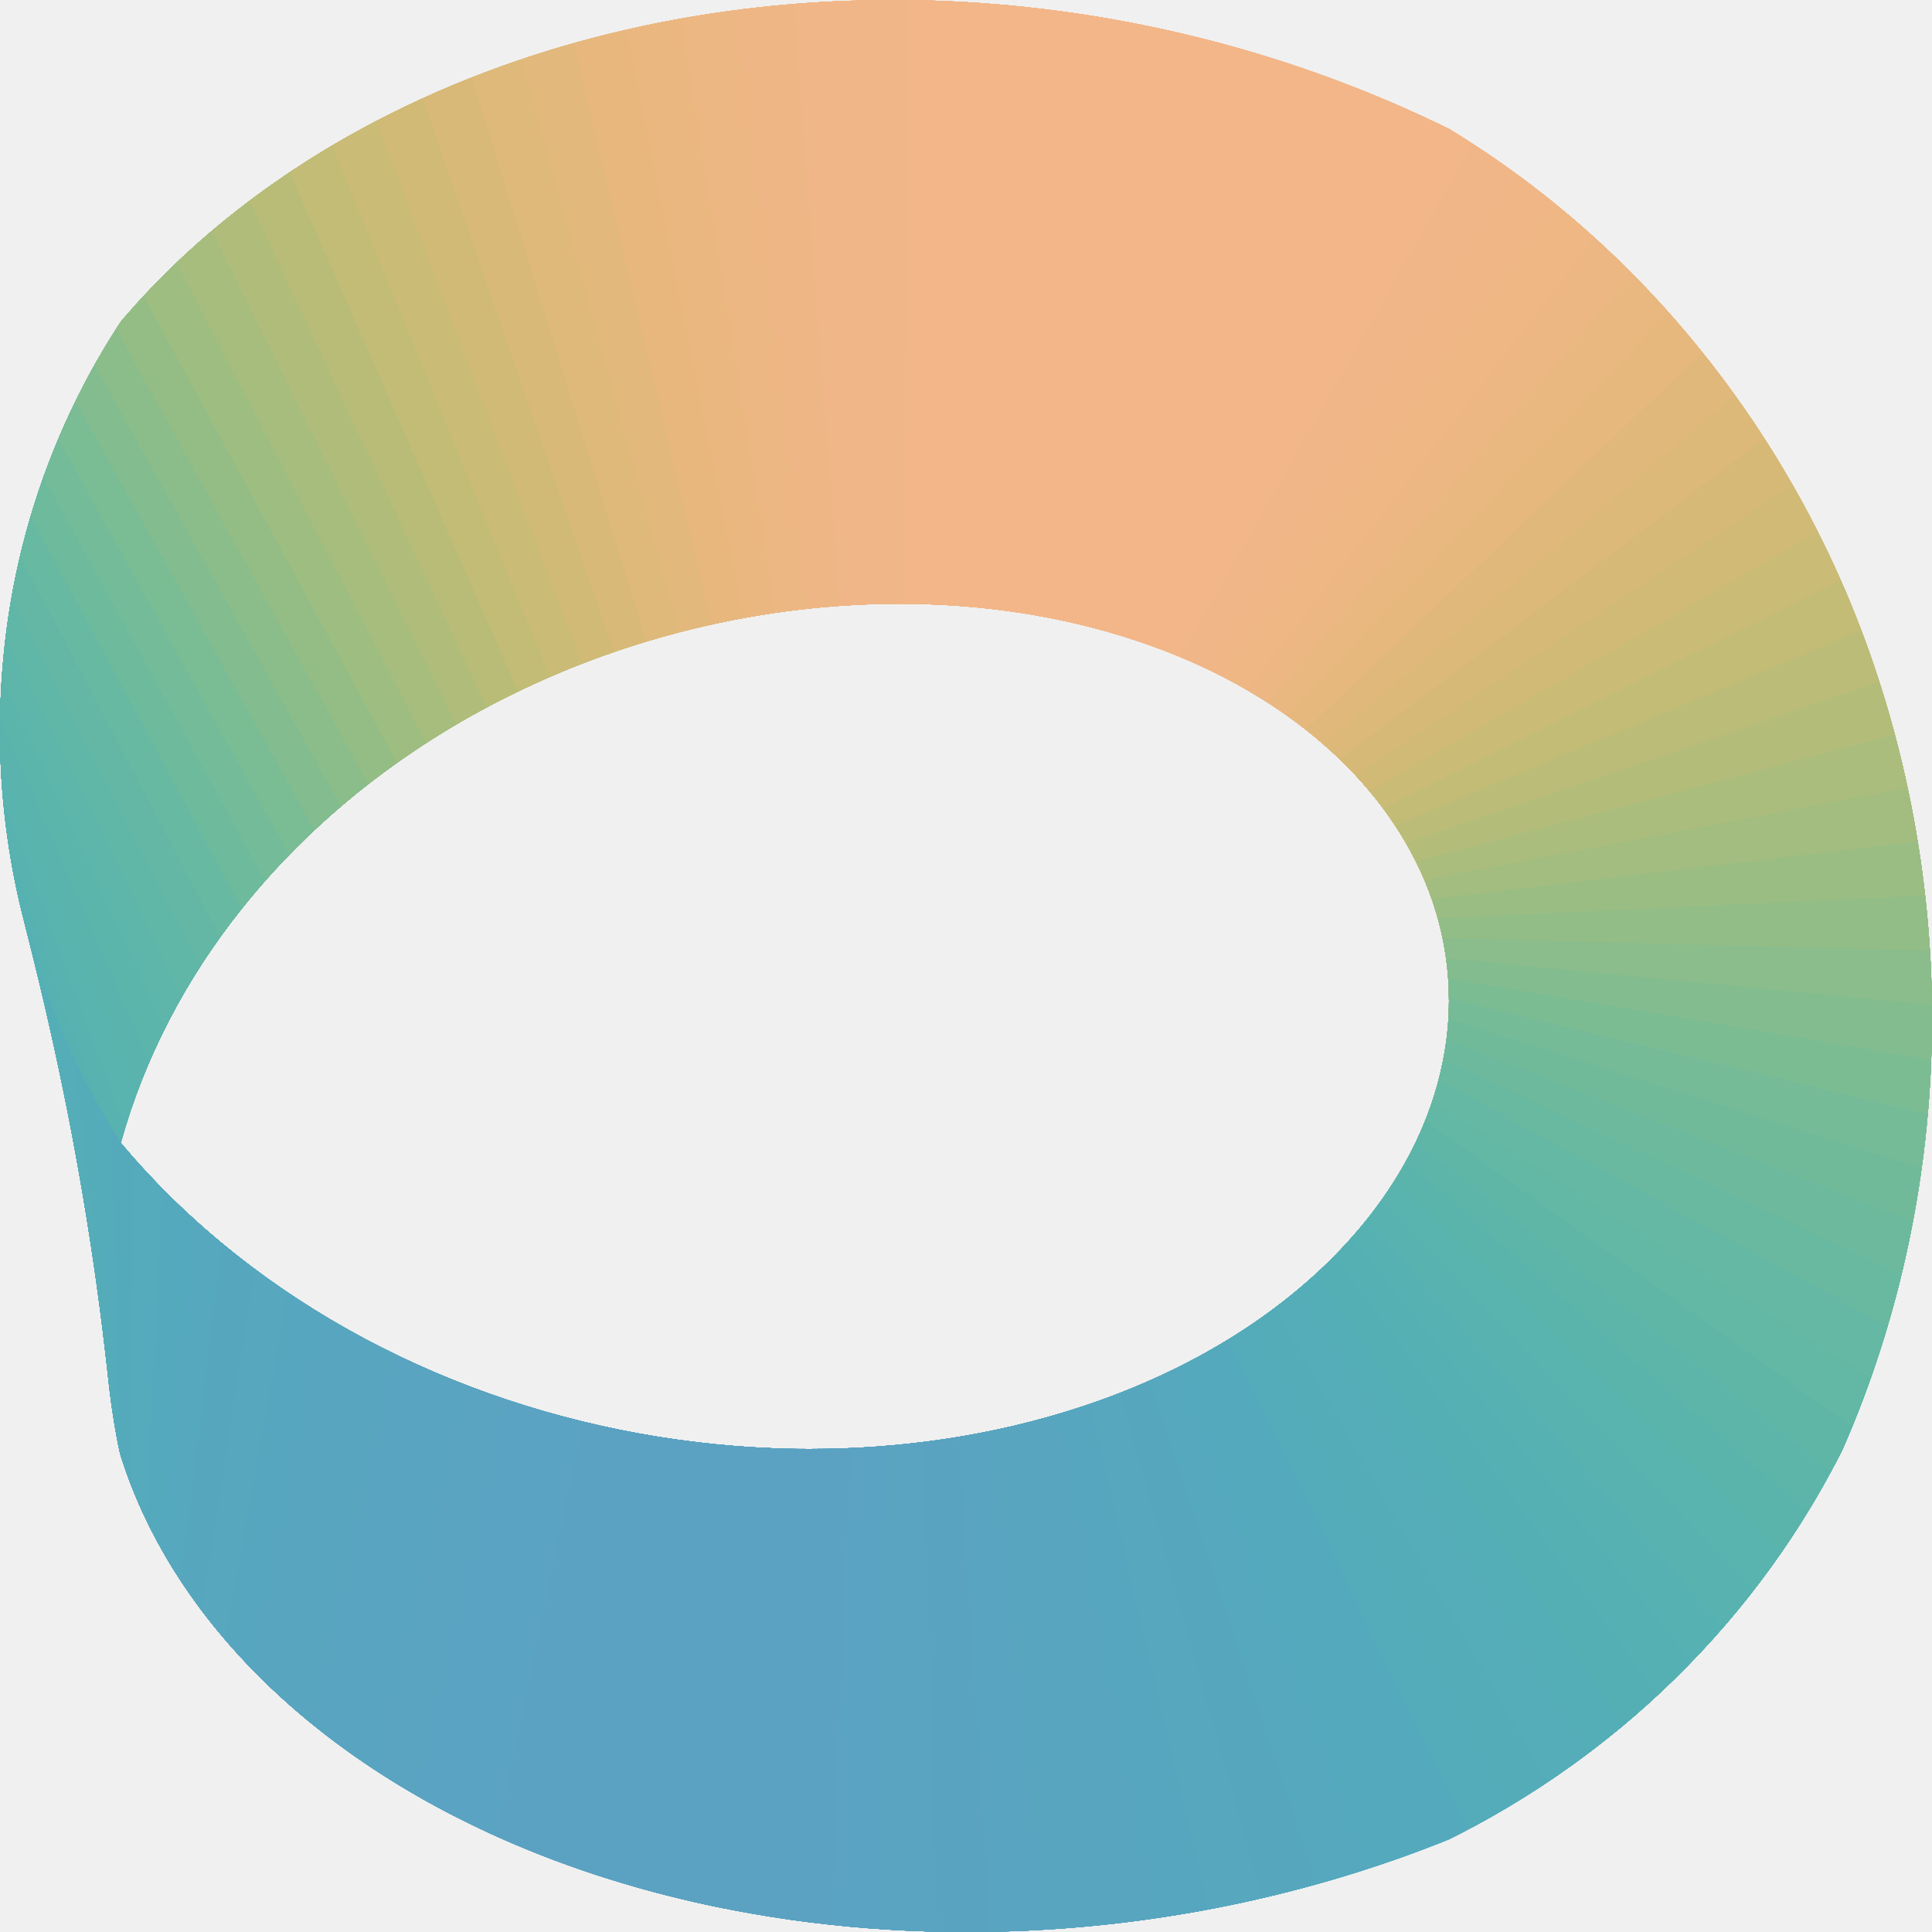
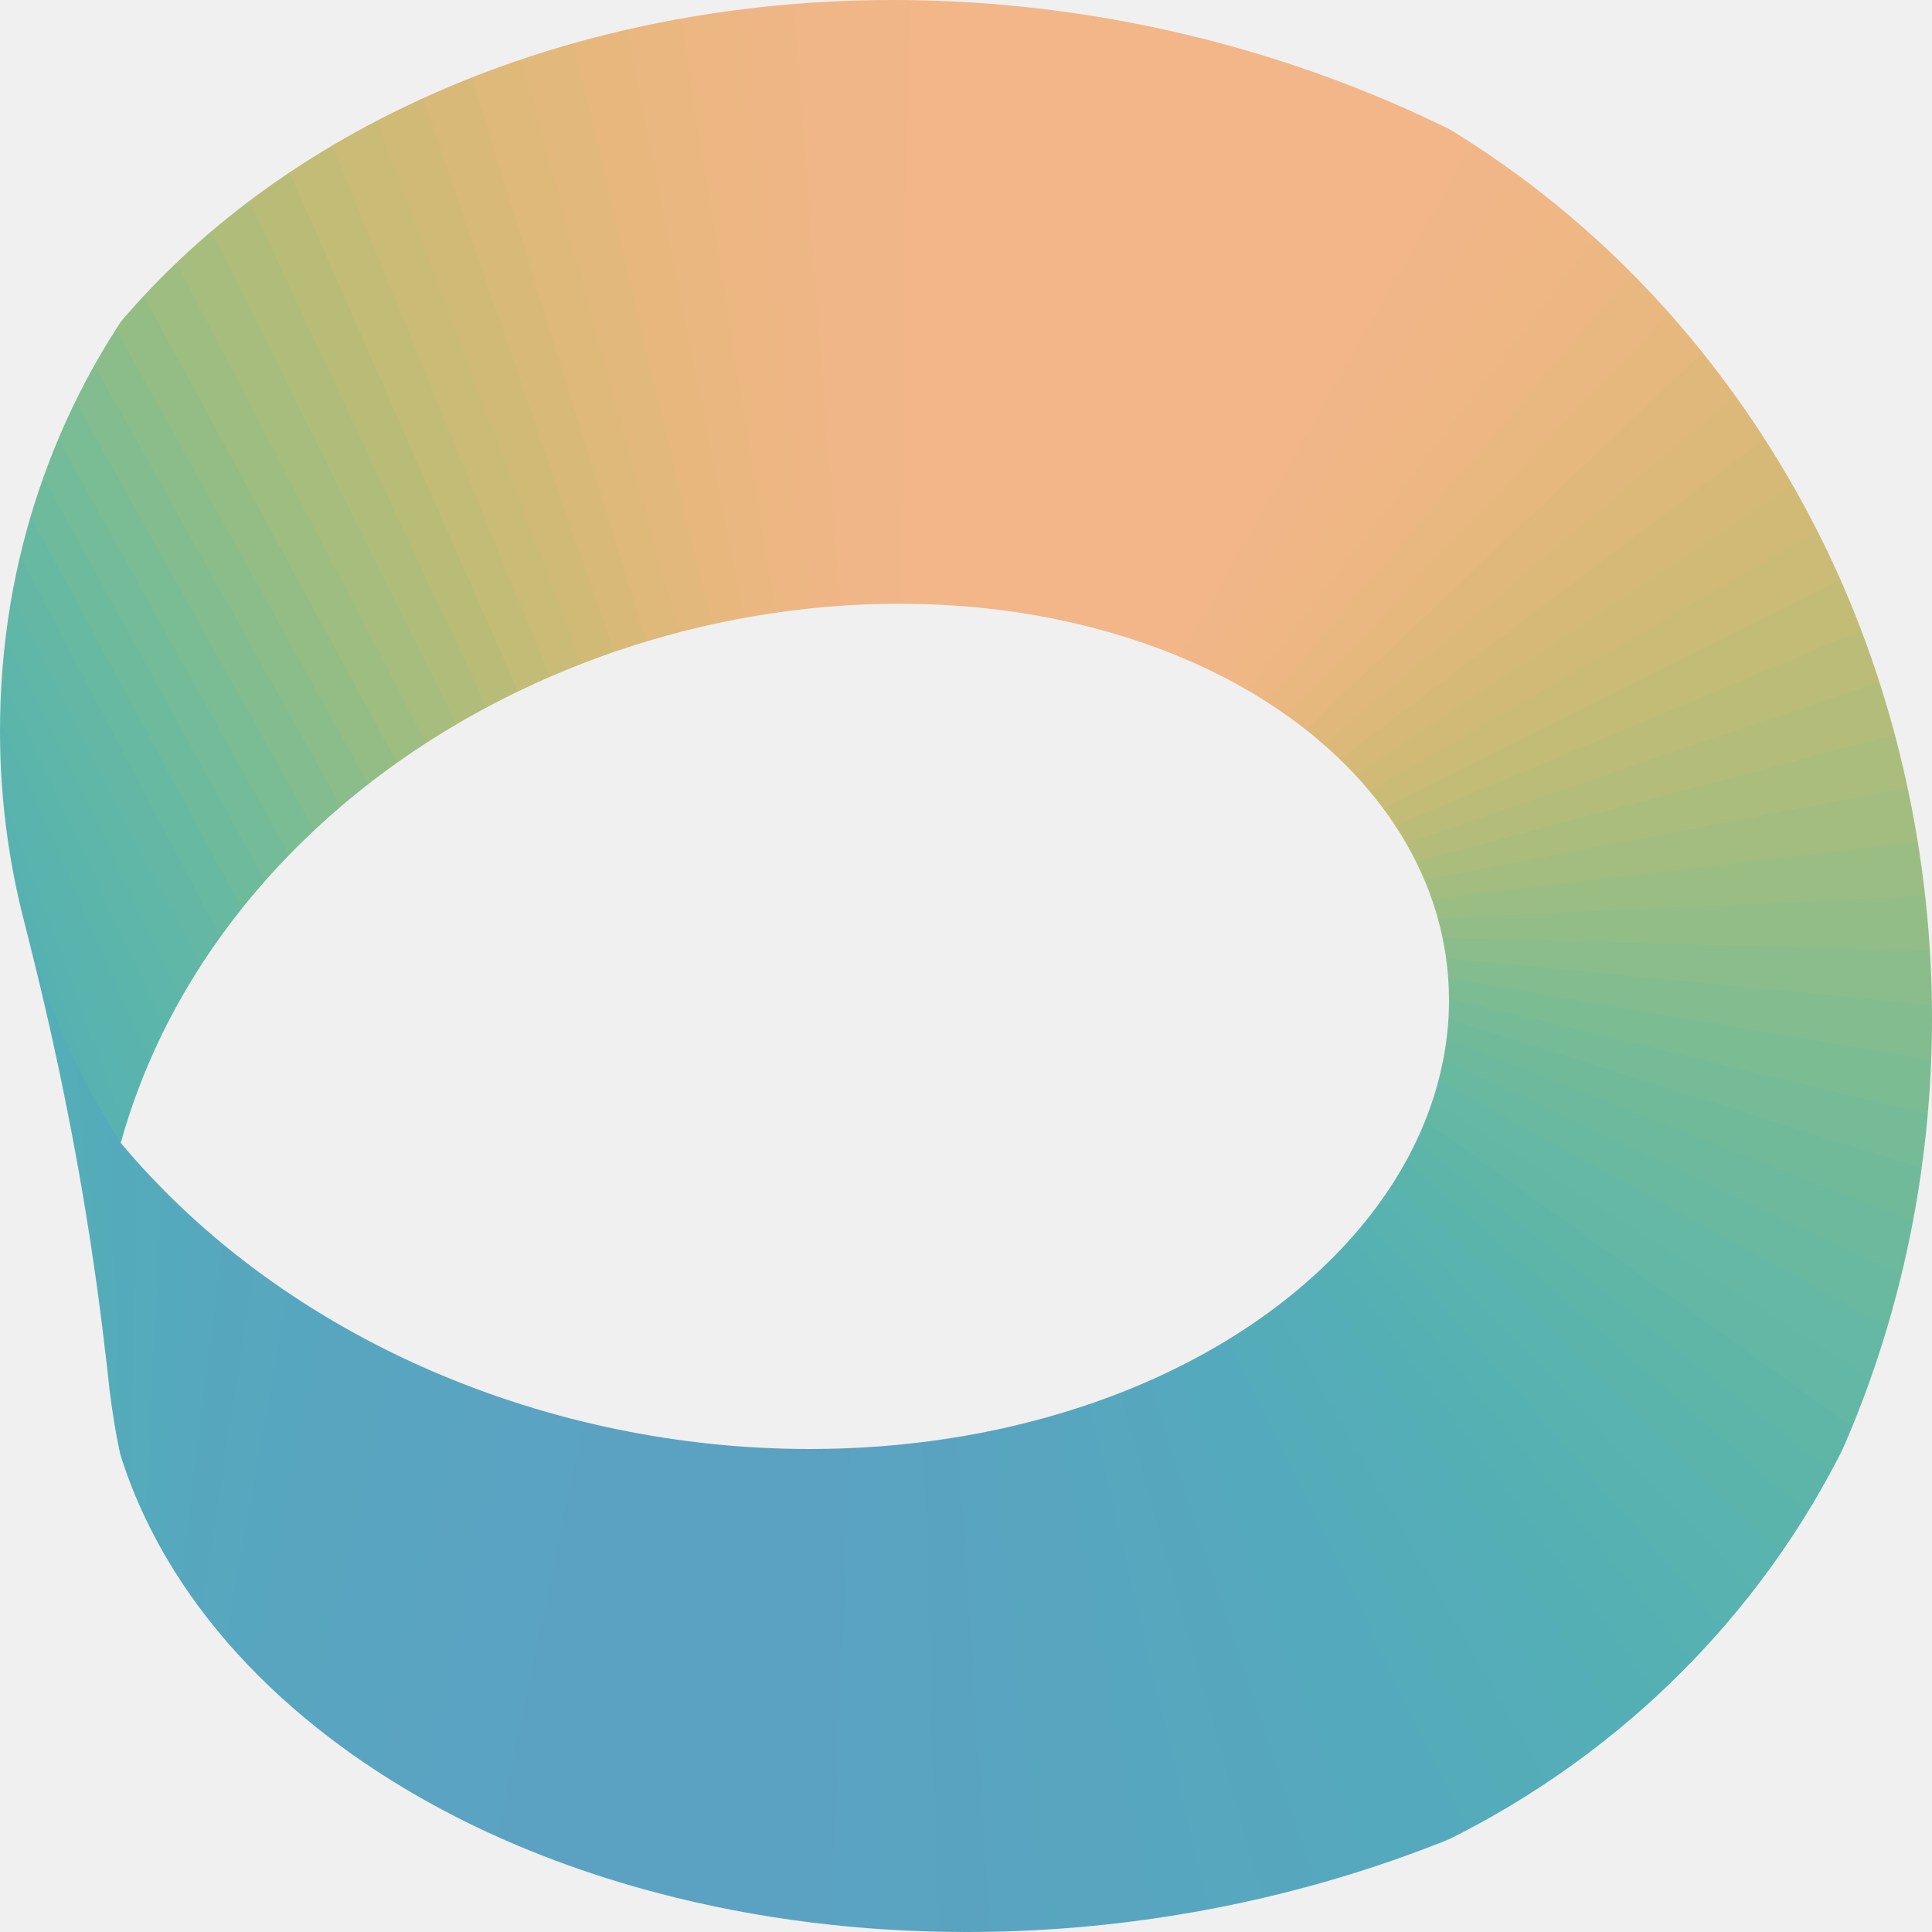
<svg xmlns="http://www.w3.org/2000/svg" width="16" height="16" viewBox="0 0 512 512">
-   <clipPath id="scient-strip">
-     <path d="M256.18 512C291.84 512 327.55 506.46 361.5 495.56C366.7 493.89 371.85 492.1 376.96 490.17C378.57 489.57 380.17 488.95 381.77 488.32L384.13 487.36L387.67 485.56C390.13 484.29 392.56 482.97 394.97 481.61C407.11 474.75 418.64 466.82 429.38 457.93C449.36 441.38 466.56 421.5 479.94 399.27C481.96 395.9 483.9 392.48 485.75 389.01C486.61 387.4 487.52 385.75 488.29 384.1L489.28 381.85L491.03 377.66C492.86 373.18 494.57 368.66 496.16 364.09C506.71 333.82 512 301.77 512 269.72C512 232.39 504.69 194.53 490.47 160C475.46 123.56 452.33 90.14 423.21 63.57C414.03 55.19 404.24 47.48 393.93 40.53C391.74 39.06 389.53 37.61 387.29 36.21L385.27 34.95L383.91 34.13L381.4 32.91C379.72 32.11 378.04 31.32 376.35 30.54C370.86 28.01 365.29 25.64 359.67 23.42C320.6 8 278.61 0 236.61 0C189.41 0 141.69 10.19 99.71 32.08C84.84 39.84 70.72 49.07 57.82 59.79C50.76 65.65 44.08 71.95 37.85 78.68C36.47 80.17 35.11 81.68 33.78 83.21C33.17 83.92 32.51 84.62 31.95 85.37L31.06 86.73L28.99 90.02C26.68 93.78 24.49 97.62 22.44 101.53C12.85 119.82 6.18 139.66 2.77 160.03C0.9 171.21 0 182.53 0 193.86C0 207.88 1.49 221.91 4.38 235.62C5.28 239.93 6.38 244.18 7.47 248.45C8.55 252.75 9.61 257.05 10.64 261.37C14.09 275.83 17.19 290.38 19.89 305C22.77 320.61 25.19 336.3 27.15 352.05C27.54 355.16 27.9 358.27 28.26 361.38L29.06 368.56C29.42 371.54 29.85 374.51 30.35 377.47C30.62 379.1 30.92 380.73 31.24 382.35C31.46 383.51 31.68 384.68 32 385.81L32.48 387.31C32.84 388.39 33.21 389.47 33.6 390.55C48.44 431.63 83.04 462.3 121.18 481.67C138.03 490.23 155.85 496.8 174.11 501.62C200.85 508.69 228.54 512 256.18 512ZM214.5 384C146.3 384 76.23 355.73 32 302.88C38.26 280.24 49.37 259.22 64 240.89C105.35 189.06 172.66 160 238.41 160C259.68 160 281.07 163.07 301.27 169.81C314.45 174.2 327.14 180.17 338.65 187.96C364.86 205.68 384 232.59 384 265.15C384 273.79 382.58 282.42 379.97 290.65C371.74 316.54 352.32 337.45 329.96 352.15C316.43 361.05 301.6 367.9 286.23 372.93C263.13 380.5 238.78 384 214.5 384Z" />
-   </clipPath>
-   <clipPath id="scient-front">
-     <path d="M192 505.77L204.8 383.81C150.32 381.62 95.81 361.85 54.53 325.85C48.59 320.66 42.93 315.14 37.61 309.31C36.32 307.88 35.04 306.44 33.78 304.98L32.07 302.96L31.46 302.04L30.4 300.36C29.26 298.55 28.16 296.72 27.08 294.87C21.1 284.58 16.08 273.76 12.03 262.58L19.89 305.02L20.53 308.54L21.89 316.27C23.35 324.89 24.68 333.54 25.87 342.21C26.84 349.28 27.71 356.37 28.49 363.47C28.71 365.48 28.92 367.5 29.18 369.51C29.59 372.81 30.1 376.1 30.68 379.37C31.1 381.74 31.52 384.34 32.26 386.62C42.87 419.35 66.38 446.12 94.25 465.59C106.29 474 119.2 481.14 132.61 487.11C151.62 495.57 171.62 501.68 192 505.77Z" />
-   </clipPath>
-   <g clip-path="url(#scient-strip)">
+   <mask id="scient-strip" maskUnits="userSpaceOnUse" x="0" y="0" width="512" height="512">
+     <path fill="#fff" d="M256.18 512C291.84 512 327.55 506.46 361.5 495.56C366.7 493.89 371.85 492.1 376.96 490.17C378.57 489.57 380.17 488.95 381.77 488.32L384.13 487.36L387.67 485.56C390.13 484.29 392.56 482.97 394.97 481.61C407.11 474.75 418.64 466.82 429.38 457.93C449.36 441.38 466.56 421.5 479.94 399.27C481.96 395.9 483.9 392.48 485.75 389.01C486.61 387.4 487.52 385.75 488.29 384.1L489.28 381.85L491.03 377.66C492.86 373.18 494.57 368.66 496.16 364.09C506.71 333.82 512 301.77 512 269.72C512 232.39 504.69 194.53 490.47 160C475.46 123.56 452.33 90.14 423.21 63.57C414.03 55.19 404.24 47.48 393.93 40.53C391.74 39.06 389.53 37.61 387.29 36.21L385.27 34.95L383.91 34.13L381.4 32.91C379.72 32.11 378.04 31.32 376.35 30.54C370.86 28.01 365.29 25.64 359.67 23.42C320.6 8 278.61 0 236.61 0C189.41 0 141.69 10.19 99.71 32.08C84.84 39.84 70.72 49.07 57.82 59.79C50.76 65.65 44.08 71.95 37.85 78.68C36.47 80.17 35.11 81.68 33.78 83.21C33.17 83.92 32.51 84.62 31.95 85.37L31.06 86.73L28.99 90.02C26.68 93.78 24.49 97.62 22.44 101.53C12.85 119.82 6.18 139.66 2.77 160.03C0.9 171.21 0 182.53 0 193.86C0 207.88 1.49 221.91 4.38 235.62C5.28 239.93 6.38 244.18 7.47 248.45C8.55 252.75 9.61 257.05 10.64 261.37C14.09 275.83 17.19 290.38 19.89 305C22.77 320.61 25.19 336.3 27.15 352.05C27.54 355.16 27.9 358.27 28.26 361.38L29.06 368.56C29.42 371.54 29.85 374.51 30.35 377.47C30.62 379.1 30.92 380.73 31.24 382.35C31.46 383.51 31.68 384.68 32 385.81L32.48 387.31C32.84 388.39 33.21 389.47 33.6 390.55C48.44 431.63 83.04 462.3 121.18 481.67C138.03 490.23 155.85 496.8 174.11 501.62C200.85 508.69 228.54 512 256.18 512ZM214.5 384C146.3 384 76.23 355.73 32 302.88C38.26 280.24 49.37 259.22 64 240.89C105.35 189.06 172.66 160 238.41 160C259.68 160 281.07 163.07 301.27 169.81C314.45 174.2 327.14 180.17 338.65 187.96C364.86 205.68 384 232.59 384 265.15C384 273.79 382.58 282.42 379.97 290.65C371.74 316.54 352.32 337.45 329.96 352.15C316.43 361.05 301.6 367.9 286.23 372.93C263.13 380.5 238.78 384 214.5 384Z" />
+   </mask>
+   <mask id="scient-front" maskUnits="userSpaceOnUse" x="0" y="0" width="512" height="512">
+     <path fill="#fff" d="M192 505.77L204.8 383.81C150.32 381.62 95.81 361.85 54.53 325.85C48.59 320.66 42.93 315.14 37.61 309.31C36.32 307.88 35.04 306.44 33.78 304.98L32.07 302.96L31.46 302.04L30.4 300.36C29.26 298.55 28.16 296.72 27.08 294.87C21.1 284.58 16.08 273.76 12.03 262.58L19.89 305.02L20.53 308.54L21.89 316.27C23.35 324.89 24.68 333.54 25.87 342.21C26.84 349.28 27.71 356.37 28.49 363.47C28.71 365.48 28.92 367.5 29.18 369.51C29.59 372.81 30.1 376.1 30.68 379.37C31.1 381.74 31.52 384.34 32.26 386.62C42.87 419.35 66.38 446.12 94.25 465.59C106.29 474 119.2 481.14 132.61 487.11C151.62 495.57 171.62 501.68 192 505.77Z" />
+   </mask>
+   <g mask="url(#scient-strip)">
+     <g shape-rendering="crispEdges">
+       <path fill="#54AEB7" d="M-34.2 65.1 -58.5 72.5 21.7 580.7 83.2 573.8 63.7 277.8Z" />
+       <path fill="#54ADB8" d="M-40.1 77.5 -51.6 81.2 20.1 589.5 77.8 584.6 69.1 286.0Z" />
+       <path fill="#54ACB9" d="M-38.3 110.2 -10.5 374.9 36.9 597.1 73.5 593.4 75.7 293.3Z" />
+       <path fill="#54ABBA" d="M-24.3 158.1 -9.3 385.9 58.9 603.7 68.7 602.4 83.7 299.8Z" />
+       <path fill="#54AABB" d="M-13.7 190.3 -7.7 396.4 68.4 576.7 92.3 305.8Z" />
+       <path fill="#55AABC" d="M-3.7 212.3 -5.1 405.7 71.3 556.4 101.3 311.7Z" />
+       <path fill="#55A9BD" d="M7.1 229.2 -2.1 414.8 75.8 545.5 110.7 317.6Z" />
+       <path fill="#56A8BE" d="M17.5 243.6 1.6 423.8 81.6 539.9 120.3 322.8Z" />
+       <path fill="#56A7BE" d="M27.6 256.2 5.8 432.9 88.5 537.6 130.2 327.6Z" />
+       <path fill="#57A7BF" d="M37.4 267.3 10.7 441.9 96.3 537.3 140.3 331.8Z" />
+       <path fill="#57A6C0" d="M47.2 277.2 16.2 450.8 105.0 538.4 150.5 335.4Z" />
+       <path fill="#58A5C0" d="M56.9 286.0 22.4 459.6 114.4 540.3 160.8 338.5Z" />
+       <path fill="#58A5C0" d="M66.6 294.0 29.3 468.2 124.6 542.7 171.1 341.1Z" />
+       <path fill="#59A4C1" d="M76.2 301.1 36.8 476.7 135.5 545.4 181.4 343.1Z" />
+       <path fill="#59A4C1" d="M85.8 307.6 45.1 485.0 147.0 548.1 191.7 344.6Z" />
+       <path fill="#5AA3C1" d="M95.4 313.4 54.0 493.0 159.2 550.8 201.8 345.6Z" />
+       <path fill="#5AA3C2" d="M105.0 318.6 63.6 500.8 171.9 553.4 211.9 346.1Z" />
+       <path fill="#5AA3C2" d="M114.5 323.2 73.9 508.2 185.2 555.6 221.7 346.2Z" />
+       <path fill="#5BA2C2" d="M123.9 327.3 84.9 515.2 198.9 557.6 231.3 345.8Z" />
+       <path fill="#5BA2C2" d="M133.3 331.0 96.5 521.9 213.1 559.1 240.7 345.0Z" />
+       <path fill="#5BA2C2" d="M142.6 334.1 108.8 528.1 226.5 560.1 249.1 343.8Z" />
+       <path fill="#5BA2C2" d="M151.9 336.1 121.7 533.0 226.7 559.0 249.2 343.0Z" />
+       <path fill="#5BA2C2" d="M161.0 337.6 135.2 537.5 226.8 558.0 249.3 342.1Z" />
+       <path fill="#54AEB7" d="M28.0 349.1 28.9 367.7 19.2 278.0 11.6 260.2Z" />
+       <path fill="#54ADB8" d="M28.3 358.9 30.1 377.5 23.8 287.0 15.4 269.7Z" />
+       <path fill="#54ACB9" d="M29.0 368.7 31.8 386.9 28.8 295.6 19.6 278.9Z" />
+       <path fill="#54ABBA" d="M30.3 378.5 34.6 395.4 34.9 303.8 24.3 287.8Z" />
+       <path fill="#54AABB" d="M32.0 387.7 38.1 403.8 42.3 311.7 29.4 296.4Z" />
+       <path fill="#55AABC" d="M34.9 396.2 42.2 412.2 50.1 319.1 35.6 304.6Z" />
+       <path fill="#55A9BD" d="M38.5 404.7 47.1 420.4 58.3 326.2 43.1 312.4Z" />
+       <path fill="#56A8BE" d="M42.7 413.0 52.5 428.4 66.9 332.9 50.9 319.9Z" />
+       <path fill="#56A7BE" d="M47.6 421.2 58.7 436.3 75.8 339.1 59.2 326.9Z" />
+       <path fill="#57A7BF" d="M53.1 429.2 65.4 444.0 84.9 344.9 67.8 333.5Z" />
+       <path fill="#57A6C0" d="M59.3 437.1 72.9 451.4 94.4 350.3 76.7 339.7Z" />
+       <path fill="#58A5C0" d="M66.1 444.7 80.9 458.5 104.0 355.2 85.9 345.5Z" />
+       <path fill="#58A5C0" d="M73.6 452.1 89.5 465.4 113.8 359.7 95.3 350.8Z" />
+       <path fill="#59A4C1" d="M81.7 459.2 98.8 471.9 123.8 363.7 105.0 355.7Z" />
+       <path fill="#59A4C1" d="M90.4 466.0 108.6 478.1 133.8 367.3 114.8 360.1Z" />
+       <path fill="#5AA3C1" d="M99.8 472.5 119.0 483.8 144.0 370.4 124.8 364.1Z" />
+       <path fill="#5AA3C2" d="M109.6 478.6 129.9 489.2 154.2 373.1 134.9 367.6Z" />
+       <path fill="#5AA3C2" d="M120.1 484.4 141.3 494.1 164.4 375.3 145.0 370.7Z" />
+       <path fill="#5BA2C2" d="M131.0 489.7 153.2 498.6 174.7 377.1 155.2 373.3Z" />
+       <path fill="#5BA2C2" d="M142.5 494.6 165.5 502.6 184.8 378.4 165.5 375.5Z" />
+       <path fill="#5BA2C2" d="M154.4 499.0 178.3 506.1 195.0 379.4 175.7 377.2Z" />
+       <path fill="#5BA2C2" d="M166.8 503.0 191.4 509.1 205.0 379.9 185.9 378.6Z" />
+       <path fill="#5BA2C2" d="M179.6 506.4 191.6 509.2 205.2 379.9 196.0 379.5Z" />
+     </g>
    <g shape-rendering="crispEdges">
      <path fill="#5BA2C2" d="M151.9 336.8 121.7 534.0 242.9 560.9 258.8 342.1Z" />
      <path fill="#5BA2C2" d="M160.9 339.1 135.1 539.2 258.2 560.9 267.3 340.1Z" />
      <path fill="#5BA2C2" d="M275.5 337.8 169.8 341.0 149.1 544.0 273.8 560.4Z" />
      <path fill="#5BA2C2" d="M283.4 335.2 178.5 342.6 163.6 548.1 289.6 559.3Z" />
      <path fill="#5AA3C2" d="M290.9 332.3 187.1 343.8 178.5 551.7 305.6 557.6Z" />
      <path fill="#5AA3C1" d="M298.1 329.1 195.5 344.6 193.8 554.7 321.7 555.2Z" />
      <path fill="#59A3C1" d="M304.8 325.7 203.7 345.2 209.5 557.0 337.9 552.2Z" />
      <path fill="#59A4C1" d="M311.2 322.0 211.6 345.5 225.5 558.7 354.1 548.4Z" />
      <path fill="#58A5C0" d="M317.2 318.2 219.3 345.5 241.7 559.7 370.3 544.0Z" />
      <path fill="#58A5C0" d="M322.8 314.1 226.8 345.2 258.2 560.0 386.3 538.8Z" />
      <path fill="#57A6BF" d="M328.0 309.9 234.1 344.8 274.8 559.6 402.2 533.0Z" />
      <path fill="#57A7BF" d="M332.8 305.6 241.1 344.1 291.5 558.5 417.8 526.4Z" />
      <path fill="#56A7BE" d="M337.3 301.1 247.9 343.3 308.2 556.7 433.1 519.1Z" />
      <path fill="#55A8BD" d="M341.6 296.3 254.5 342.3 325.0 554.6 445.9 510.8Z" />
      <path fill="#55A9BD" d="M345.7 291.3 260.8 341.1 342.0 552.4 456.8 501.4Z" />
      <path fill="#54AABC" d="M349.3 286.2 266.9 339.8 359.2 549.7 467.1 491.2Z" />
      <path fill="#54ABBA" d="M352.5 281.0 273.0 338.2 374.1 546.0 477.3 480.9Z" />
      <path fill="#54ACB9" d="M355.1 275.7 279.0 336.3 387.3 541.2 487.3 470.5Z" />
      <path fill="#54ADB8" d="M357.3 270.4 284.7 334.3 400.4 535.7 496.8 459.6Z" />
      <path fill="#54AEB7" d="M359.0 265.1 290.2 332.2 413.3 529.5 505.8 448.1Z" />
      <path fill="#54AFB5" d="M360.2 259.8 295.3 330.1 425.9 522.6 514.2 436.2Z" />
      <path fill="#55B0B3" d="M361.0 254.6 300.3 327.8 438.2 515.0 522.1 423.7Z" />
      <path fill="#56B1B2" d="M361.2 249.4 304.9 325.5 450.3 506.8 529.2 410.8Z" />
      <path fill="#57B2B0" d="M361.0 244.3 309.3 323.1 461.9 497.9 535.8 397.4Z" />
      <path fill="#59B3AE" d="M360.3 239.3 313.5 320.7 473.2 488.3 541.6 383.7Z" />
      <path fill="#5BB4AC" d="M359.1 234.6 317.4 318.2 484.2 478.4 546.5 368.9Z" />
      <path fill="#5DB5AA" d="M357.4 230.4 321.1 315.7 495.2 468.2 550.4 352.2Z" />
      <path fill="#5FB6A7" d="M355.3 226.4 324.6 313.1 505.6 457.3 553.6 335.2Z" />
      <path fill="#62B7A5" d="M352.8 222.8 327.8 310.6 515.1 444.8 556.2 318.1Z" />
      <path fill="#65B8A3" d="M350.0 219.4 330.8 308.2 523.5 429.8 558.3 300.9Z" />
      <path fill="#68B9A0" d="M346.9 216.4 333.6 305.8 531.2 414.2 559.6 283.6Z" />
      <path fill="#6CB99E" d="M343.6 213.7 336.2 303.4 538.1 398.0 559.9 266.0Z" />
      <path fill="#70BA9A" d="M340.1 211.3 338.7 300.9 544.2 381.3 559.4 248.3Z" />
      <path fill="#76BB97" d="M336.5 209.2 341.0 298.4 549.4 364.2 557.9 230.6Z" />
      <path fill="#7CBC93" d="M332.8 207.3 343.2 295.9 553.7 346.8 555.6 213.0Z" />
      <path fill="#83BC8F" d="M552.3 195.4 329.0 205.8 345.1 293.3 557.1 329.1Z" />
      <path fill="#8ABD8B" d="M548.1 178.0 325.1 204.4 346.9 290.6 559.5 311.2Z" />
      <path fill="#92BD86" d="M543.0 160.8 321.2 203.3 348.6 287.8 561.0 293.1Z" />
      <path fill="#9ABD83" d="M537.0 144.0 317.3 202.3 350.0 284.9 561.5 275.1Z" />
      <path fill="#A2BD7F" d="M530.1 127.5 313.3 201.4 351.1 281.9 561.1 257.0Z" />
      <path fill="#ABBD7C" d="M522.4 111.5 309.3 200.6 352.1 278.8 559.8 239.1Z" />
      <path fill="#B3BD79" d="M513.9 96.1 305.3 199.9 352.8 275.6 557.6 221.3Z" />
      <path fill="#BBBC77" d="M504.6 81.4 301.2 199.3 353.2 272.3 554.5 203.7Z" />
      <path fill="#C3BC76" d="M494.5 67.4 297.0 198.7 353.4 268.9 550.6 186.4Z" />
      <path fill="#CABB76" d="M483.8 54.0 292.8 198.1 353.2 265.4 545.8 169.6Z" />
      <path fill="#D1BA76" d="M472.5 41.2 288.5 197.6 352.7 261.9 540.2 153.2Z" />
      <path fill="#D7B977" d="M460.7 29.3 284.1 197.1 351.9 258.3 533.8 137.3Z" />
      <path fill="#DCB979" d="M448.3 18.1 279.5 196.6 350.7 254.6 526.7 121.8Z" />
      <path fill="#E1B87B" d="M435.4 7.7 274.8 196.2 349.2 251.0 518.8 106.9Z" />
      <path fill="#E6B87D" d="M422.1 -1.8 270.0 195.9 347.3 247.3 510.3 92.4Z" />
      <path fill="#E9B780" d="M408.5 -10.5 265.0 195.6 345.1 243.7 501.2 78.6Z" />
      <path fill="#ECB782" d="M394.6 -18.4 259.9 195.4 342.6 240.1 491.4 65.3Z" />
      <path fill="#EEB784" d="M380.4 -25.3 254.6 195.2 339.7 236.5 481.1 52.7Z" />
      <path fill="#F0B686" d="M364.8 -31.1 249.3 195.3 336.5 233.0 470.6 40.4Z" />
      <path fill="#F1B687" d="M346.3 -35.4 244.3 195.6 332.9 229.7 460.0 27.9Z" />
      <path fill="#F2B688" d="M327.9 -39.1 239.1 196.0 329.0 226.4 448.7 16.4Z" />
      <path fill="#F2B688" d="M309.6 -42.3 233.8 196.4 324.8 223.3 435.7 5.9Z" />
      <path fill="#F3B689" d="M291.4 -45.4 228.3 197.0 320.8 220.4 419.6 -3.3Z" />
      <path fill="#F3B689" d="M273.2 -47.7 222.7 197.8 316.5 217.6 403.0 -11.7Z" />
      <path fill="#F3B689" d="M255.1 -49.0 217.0 198.6 311.9 214.9 386.2 -19.2Z" />
      <path fill="#F3B689" d="M237.0 -49.5 211.0 199.6 307.0 212.4 369.0 -25.9Z" />
      <path fill="#F3B689" d="M219.1 -49.1 205.0 200.8 301.9 210.1 351.7 -31.8Z" />
      <path fill="#F3B689" d="M201.4 -47.9 198.8 202.2 296.5 207.9 334.2 -36.8Z" />
      <path fill="#F2B688" d="M183.9 -45.8 192.5 203.8 290.8 205.9 316.6 -40.9Z" />
      <path fill="#F2B688" d="M298.9 -44.3 166.8 -42.9 186.0 205.6 284.9 204.1Z" />
      <path fill="#F1B687" d="M281.4 -46.8 150.0 -39.2 179.5 207.6 278.8 202.5Z" />
      <path fill="#F1B687" d="M263.9 -48.5 133.7 -34.8 172.8 209.9 272.4 201.2Z" />
      <path fill="#EFB685" d="M246.5 -49.5 117.8 -29.6 166.1 212.4 265.8 200.0Z" />
      <path fill="#EDB783" d="M229.3 -49.7 102.5 -23.7 159.3 215.2 259.0 199.1Z" />
      <path fill="#EBB781" d="M212.4 -49.1 87.7 -17.1 152.4 218.4 252.0 198.5Z" />
      <path fill="#E7B77E" d="M195.8 -47.8 73.6 -9.9 145.5 221.8 244.8 198.1Z" />
      <path fill="#E3B87C" d="M179.5 -45.9 60.1 -2.1 138.6 225.5 237.4 198.0Z" />
      <path fill="#DEB979" d="M163.5 -43.3 47.3 6.3 131.7 229.6 229.8 198.3Z" />
      <path fill="#D8B977" d="M148.0 -40.0 35.2 15.2 124.9 234.0 222.2 198.8Z" />
      <path fill="#D1BA76" d="M132.9 -36.3 23.8 24.7 118.1 238.7 214.3 199.7Z" />
      <path fill="#CABB76" d="M118.3 -32.0 13.2 34.6 111.4 243.9 206.4 200.9Z" />
      <path fill="#C2BC76" d="M104.2 -27.2 3.4 44.8 104.8 249.4 198.4 202.5Z" />
      <path fill="#B9BC77" d="M90.6 -22.0 -5.7 55.5 98.3 255.3 190.4 204.4Z" />
      <path fill="#B0BD7A" d="M77.6 -16.5 -13.9 66.4 92.0 261.6 182.3 206.7Z" />
      <path fill="#A7BD7D" d="M64.7 -11.5 -20.1 78.0 85.6 268.5 174.2 209.4Z" />
      <path fill="#9EBD81" d="M51.6 -7.7 -24.4 90.1 79.3 276.0 166.2 212.5Z" />
      <path fill="#94BD85" d="M38.7 -4.4 -28.1 102.5 73.3 284.0 158.2 215.9Z" />
      <path fill="#8BBD8A" d="M27.8 -0.5 -31.5 114.3 67.5 292.6 150.2 219.9Z" />
      <path fill="#82BC8F" d="M19.5 4.6 -34.6 125.8 62.0 301.7 142.2 224.4Z" />
      <path fill="#7ABC94" d="M11.5 9.2 -37.2 137.2 56.8 311.5 134.4 229.3Z" />
      <path fill="#73BB99" d="M3.9 13.2 -39.2 148.7 52.0 322.1 126.8 234.6Z" />
      <path fill="#6DBA9D" d="M-3.5 16.2 -40.7 160.2 47.5 333.5 119.6 240.3Z" />
      <path fill="#67B9A1" d="M-10.8 17.7 -41.6 171.7 43.5 345.9 112.6 246.4Z" />
      <path fill="#63B7A4" d="M-18.2 17.0 -41.9 183.2 39.9 359.6 106.0 252.9Z" />
      <path fill="#60B6A7" d="M-25.8 13.1 -41.8 194.6 36.8 374.7 99.8 259.7Z" />
      <path fill="#5DB6A9" d="M-34.1 4.6 -41.1 205.8 34.2 391.9 94.0 266.9Z" />
      <path fill="#5CB5AB" d="M-44.1 -11.4 -39.9 216.9 32.2 411.8 88.6 274.5Z" />
      <path fill="#5AB4AD" d="M-42.8 -7.8 -54.8 -4.8 -38.3 227.8 31.3 436.0 83.7 282.2Z" />
      <path fill="#59B3AE" d="M-37.5 1.6 -64.6 8.6 -36.2 238.6 32.8 468.6 79.3 290.1Z" />
      <path fill="#57B2B0" d="M-31.0 10.6 -73.7 22.1 -33.7 249.1 35.7 512.6 75.5 298.3Z" />
      <path fill="#56B2B1" d="M-23.7 19.2 -81.5 35.4 32.5 539.5 44.7 538.9 72.4 306.8Z" />
      <path fill="#55B1B3" d="M-15.7 28.7 -76.9 44.3 29.3 549.5 54.0 547.8 70.5 315.9Z" />
      <path fill="#55B0B4" d="M-15.7 39.4 -74.2 54.6 29.0 549.6 58.8 547.3 69.2 325.9 50.1 249.4Z" />
      <path fill="#54AFB6" d="M-17.9 50.5 -69.8 64.5 27.5 549.9 63.6 546.7 68.4 335.8 50.2 249.6Z" />
      <path fill="#5BA2C2" d="M166.9 503.0 191.5 509.1 205.1 379.9 185.9 378.6Z" />
      <path fill="#5BA2C2" d="M179.7 506.5 205.0 511.6 214.9 380.1 196.0 379.5Z" />
      <path fill="#5BA2C2" d="M192.8 509.4 218.7 513.4 224.7 379.8 206.0 380.0Z" />
      <path fill="#5BA2C2" d="M206.3 511.8 232.7 514.7 234.3 379.2 215.9 380.0Z" />
      <path fill="#5AA3C2" d="M220.1 513.6 246.9 515.5 243.6 378.1 225.7 379.7Z" />
      <path fill="#5AA3C1" d="M234.1 514.8 261.3 515.6 252.8 376.8 235.2 379.1Z" />
      <path fill="#59A3C1" d="M248.4 515.5 275.8 515.1 261.8 375.1 244.6 378.0Z" />
      <path fill="#59A4C1" d="M262.8 515.6 290.4 514.0 270.4 373.1 253.7 376.6Z" />
      <path fill="#58A5C0" d="M277.3 515.0 305.0 512.3 278.9 370.8 262.6 374.9Z" />
      <path fill="#58A5C0" d="M291.9 513.9 319.7 510.0 287.0 368.2 271.3 372.9Z" />
      <path fill="#57A6BF" d="M306.5 512.1 334.2 507.0 294.9 365.3 279.7 370.5Z" />
      <path fill="#57A7BF" d="M321.1 509.7 348.6 503.4 302.4 362.2 287.8 367.9Z" />
      <path fill="#56A7BE" d="M335.6 506.7 362.9 499.2 309.6 358.8 295.6 365.0Z" />
      <path fill="#55A8BD" d="M350.0 503.0 376.9 494.4 316.5 355.2 303.1 361.8Z" />
      <path fill="#55A9BD" d="M364.3 498.7 389.4 488.9 323.1 351.4 310.3 358.4Z" />
      <path fill="#54AABC" d="M378.3 493.8 400.3 482.9 329.3 347.4 317.2 354.8Z" />
      <path fill="#54ABBA" d="M390.5 488.3 410.9 476.3 335.1 343.2 323.7 351.0Z" />
      <path fill="#54ACB9" d="M401.4 482.2 421.2 469.1 340.6 338.8 329.9 346.9Z" />
      <path fill="#54ADB8" d="M412.0 475.6 431.2 461.3 345.8 334.3 335.7 342.8Z" />
      <path fill="#54AEB7" d="M422.2 468.3 440.7 453.0 350.6 329.7 341.2 338.4Z" />
      <path fill="#54AFB5" d="M432.1 460.5 449.8 444.2 355.0 325.0 346.3 333.9Z" />
      <path fill="#55B0B3" d="M441.6 452.2 458.4 435.0 359.0 320.2 351.0 329.3Z" />
      <path fill="#56B1B2" d="M450.7 443.3 466.5 425.2 362.7 315.2 355.4 324.5Z" />
      <path fill="#57B2B0" d="M459.2 434.0 474.1 415.0 366.0 310.2 359.4 319.7Z" />
      <path fill="#59B3AE" d="M467.3 424.2 481.1 404.4 369.0 305.2 363.0 314.7Z" />
      <path fill="#5BB4AC" d="M474.8 414.0 487.6 393.4 371.5 300.1 366.3 309.7Z" />
      <path fill="#5DB5AA" d="M481.8 403.3 493.4 381.8 373.8 295.0 369.2 304.7Z" />
      <path fill="#5FB6A7" d="M488.2 392.3 498.6 368.4 375.6 289.8 371.8 299.6Z" />
      <path fill="#62B7A5" d="M493.9 380.4 503.1 354.7 377.1 284.6 374.0 294.4Z" />
      <path fill="#65B8A3" d="M499.0 367.1 506.9 340.8 378.3 279.5 375.8 289.3Z" />
      <path fill="#68B9A0" d="M503.5 353.3 510.1 326.6 379.1 274.3 377.3 284.1Z" />
      <path fill="#6CB99E" d="M507.3 339.4 512.5 312.2 379.5 269.2 378.4 278.9Z" />
      <path fill="#70BA9A" d="M510.4 325.1 514.3 297.6 379.7 264.1 379.1 273.8Z" />
      <path fill="#76BB97" d="M512.7 310.7 515.3 282.9 379.4 259.0 379.6 268.6Z" />
      <path fill="#7CBC93" d="M514.4 296.1 515.6 268.2 378.9 254.0 379.6 263.5Z" />
      <path fill="#83BC8F" d="M515.3 281.5 515.1 253.4 378.0 249.0 379.4 258.5Z" />
      <path fill="#8ABD8B" d="M515.6 266.7 513.9 238.7 376.8 244.1 378.8 253.5Z" />
      <path fill="#92BD86" d="M515.0 252.0 512.0 224.1 375.2 239.3 377.9 248.5Z" />
      <path fill="#9ABD83" d="M513.8 237.2 509.3 209.5 373.4 234.5 376.6 243.6Z" />
      <path fill="#A2BD7F" d="M511.8 222.6 506.0 195.1 371.2 229.9 375.1 238.8Z" />
      <path fill="#ABBD7C" d="M509.0 208.1 501.9 181.0 368.8 225.3 373.2 234.0Z" />
      <path fill="#B3BD79" d="M505.6 193.7 497.1 167.0 366.0 220.8 371.0 229.4Z" />
      <path fill="#BBBC77" d="M501.5 179.5 491.7 153.5 363.0 216.5 368.5 224.8Z" />
      <path fill="#C3BC76" d="M496.6 165.7 485.6 140.3 359.6 212.3 365.7 220.4Z" />
      <path fill="#CABB76" d="M491.1 152.1 478.8 127.6 356.0 208.2 362.6 216.1Z" />
      <path fill="#D1BA76" d="M484.9 139.0 471.4 115.2 352.1 204.2 359.3 211.8Z" />
      <path fill="#D7B977" d="M478.1 126.3 463.4 103.3 347.9 200.4 355.6 207.8Z" />
      <path fill="#DCB979" d="M470.6 114.0 454.9 91.9 343.4 196.7 351.6 203.8Z" />
      <path fill="#E1B87B" d="M462.6 102.2 445.8 81.0 338.6 193.2 347.4 200.0Z" />
      <path fill="#E6B87D" d="M454.0 90.8 436.2 70.6 333.7 189.8 342.9 196.3Z" />
      <path fill="#E9B780" d="M444.9 79.9 426.1 60.9 328.4 186.6 338.2 192.8Z" />
      <path fill="#ECB782" d="M435.2 69.6 415.6 51.7 322.9 183.6 333.1 189.5Z" />
      <path fill="#EEB784" d="M425.1 59.9 404.7 43.1 317.1 180.8 327.9 186.3Z" />
      <path fill="#F0B686" d="M414.6 50.8 393.4 35.3 311.2 178.2 322.3 183.3Z" />
      <path fill="#F1B687" d="M403.6 42.3 381.3 28.0 304.9 175.7 316.6 180.5Z" />
      <path fill="#F2B688" d="M392.3 34.5 366.7 21.5 298.5 173.5 310.5 177.9Z" />
      <path fill="#F2B688" d="M379.9 27.4 351.7 15.7 291.8 171.5 304.3 175.5Z" />
      <path fill="#F3B689" d="M365.2 20.9 336.4 10.6 285.0 169.8 297.8 173.3Z" />
      <path fill="#F3B689" d="M350.1 15.2 321.0 6.3 277.9 168.3 291.2 171.3Z" />
      <path fill="#F3B689" d="M334.9 10.2 305.4 2.6 270.7 167.0 284.3 169.6Z" />
      <path fill="#F3B689" d="M319.4 5.9 289.7 -0.2 263.2 166.0 277.2 168.1Z" />
      <path fill="#F3B689" d="M303.8 2.3 273.9 -2.4 255.6 165.2 269.9 166.9Z" />
      <path fill="#F3B689" d="M288.1 -0.5 258.2 -3.7 247.9 164.7 262.5 165.9Z" />
      <path fill="#F2B688" d="M272.3 -2.5 242.5 -4.4 240.0 164.5 254.9 165.1Z" />
      <path fill="#F2B688" d="M256.6 -3.8 226.9 -4.3 232.0 164.6 247.1 164.7Z" />
      <path fill="#F1B687" d="M240.9 -4.4 211.5 -3.5 223.8 165.0 239.2 164.5Z" />
      <path fill="#F1B687" d="M225.4 -4.3 196.3 -1.9 215.6 165.7 231.1 164.6Z" />
      <path fill="#EFB685" d="M210.0 -3.4 181.3 0.3 207.3 166.7 223.0 165.0Z" />
      <path fill="#EDB783" d="M194.8 -1.8 166.7 3.2 198.9 168.0 214.8 165.7Z" />
      <path fill="#EBB781" d="M179.8 0.6 152.4 6.8 190.4 169.6 206.4 166.8Z" />
      <path fill="#E7B77E" d="M165.2 3.5 138.5 11.0 182.0 171.6 198.0 168.1Z" />
      <path fill="#E3B87C" d="M151.0 7.2 125.0 15.9 173.5 173.9 189.6 169.8Z" />
      <path fill="#DEB979" d="M137.1 11.5 112.0 21.4 165.0 176.6 181.1 171.8Z" />
      <path fill="#D8B977" d="M123.7 16.4 99.5 27.4 156.6 179.6 172.6 174.2Z" />
      <path fill="#D1BA76" d="M110.7 22.0 87.5 34.0 148.2 183.0 164.2 176.9Z" />
      <path fill="#CABB76" d="M98.3 28.1 76.2 41.1 139.9 186.7 155.7 179.9Z" />
      <path fill="#C2BC76" d="M86.4 34.7 65.4 48.7 131.7 190.8 147.3 183.3Z" />
      <path fill="#B9BC77" d="M75.1 41.9 55.3 56.8 123.6 195.2 139.0 187.1Z" />
      <path fill="#B0BD7A" d="M64.4 49.5 45.8 65.2 115.6 200.0 130.8 191.2Z" />
      <path fill="#A7BD7D" d="M54.3 57.6 37.1 74.1 107.8 205.1 122.8 195.6Z" />
      <path fill="#9EBD81" d="M44.9 66.1 29.7 83.3 100.3 210.6 114.8 200.5Z" />
      <path fill="#94BD85" d="M36.2 75.0 24.0 92.8 92.9 216.4 107.1 205.6Z" />
      <path fill="#8BBD8A" d="M29.1 84.2 18.9 102.6 85.8 222.6 99.5 211.2Z" />
      <path fill="#82BC8F" d="M23.4 93.8 14.3 112.6 79.0 229.1 92.2 217.0Z" />
      <path fill="#7ABC94" d="M18.4 103.6 10.3 122.9 72.5 235.9 85.1 223.2Z" />
      <path fill="#73BB99" d="M13.9 113.7 7.0 133.3 66.3 243.1 78.4 229.8Z" />
      <path fill="#6DBA9D" d="M10.0 123.9 4.2 143.8 60.5 250.5 71.9 236.6Z" />
      <path fill="#67B9A1" d="M6.7 134.3 2.0 154.5 55.1 258.3 65.7 243.8Z" />
      <path fill="#63B7A4" d="M4.0 144.9 0.4 165.2 50.0 266.3 59.9 251.3Z" />
      <path fill="#60B6A7" d="M1.8 155.5 -0.6 176.0 45.4 274.6 54.5 259.1Z" />
      <path fill="#5DB6A9" d="M0.3 166.3 -1.0 186.9 41.3 283.1 49.5 267.1Z" />
      <path fill="#5CB5AB" d="M-0.7 177.1 -0.9 197.6 37.6 291.9 45.0 275.4Z" />
      <path fill="#5AB4AD" d="M-1.0 187.9 -0.2 208.3 34.4 300.9 40.9 284.0Z" />
      <path fill="#59B3AE" d="M-0.8 198.7 1.1 218.9 31.8 310.1 37.3 292.8Z" />
      <path fill="#57B2B0" d="M-0.1 209.4 2.9 229.3 30.2 319.4 34.2 301.8Z" />
      <path fill="#56B2B1" d="M1.2 219.9 5.2 239.5 29.0 328.9 31.7 311.0Z" />
      <path fill="#55B1B3" d="M3.1 230.3 8.0 249.6 28.3 338.5 30.1 320.3Z" />
      <path fill="#55B0B4" d="M5.4 240.6 11.3 259.4 28.0 348.2 28.9 329.8Z" />
      <path fill="#54AFB6" d="M8.3 250.6 11.6 260.2 28.0 349.1 28.3 339.5Z" />
    </g>
-   </g>
-   <g clip-path="url(#scient-front)">
-     <g shape-rendering="crispEdges">
-       <path fill="#54AEB7" d="M-34.2 65.1 -58.5 72.5 21.7 580.7 83.2 573.8 63.7 277.8Z" />
-       <path fill="#54ADB8" d="M-40.1 77.5 -51.6 81.2 20.1 589.5 77.8 584.6 69.1 286.0Z" />
-       <path fill="#54ACB9" d="M-38.3 110.2 -10.5 374.9 36.9 597.1 73.5 593.4 75.7 293.3Z" />
-       <path fill="#54ABBA" d="M-24.3 158.1 -9.3 385.9 58.9 603.7 68.7 602.4 83.7 299.8Z" />
-       <path fill="#54AABB" d="M-13.7 190.3 -7.7 396.4 68.4 576.7 92.3 305.8Z" />
-       <path fill="#55AABC" d="M-3.7 212.3 -5.1 405.7 71.3 556.4 101.3 311.7Z" />
-       <path fill="#55A9BD" d="M7.1 229.2 -2.1 414.8 75.8 545.5 110.7 317.6Z" />
-       <path fill="#56A8BE" d="M17.5 243.6 1.6 423.8 81.6 539.9 120.3 322.8Z" />
-       <path fill="#56A7BE" d="M27.6 256.2 5.8 432.9 88.5 537.6 130.2 327.6Z" />
-       <path fill="#57A7BF" d="M37.4 267.3 10.7 441.9 96.3 537.3 140.3 331.8Z" />
-       <path fill="#57A6C0" d="M47.2 277.2 16.2 450.8 105.0 538.4 150.5 335.4Z" />
-       <path fill="#58A5C0" d="M56.9 286.0 22.4 459.6 114.4 540.3 160.8 338.5Z" />
-       <path fill="#58A5C0" d="M66.6 294.0 29.3 468.2 124.6 542.7 171.1 341.1Z" />
-       <path fill="#59A4C1" d="M76.2 301.1 36.8 476.7 135.5 545.4 181.4 343.1Z" />
-       <path fill="#59A4C1" d="M85.8 307.6 45.1 485.0 147.0 548.1 191.7 344.6Z" />
-       <path fill="#5AA3C1" d="M95.4 313.4 54.0 493.0 159.2 550.8 201.8 345.6Z" />
-       <path fill="#5AA3C2" d="M105.0 318.6 63.6 500.8 171.9 553.4 211.9 346.1Z" />
-       <path fill="#5AA3C2" d="M114.5 323.2 73.9 508.2 185.2 555.6 221.7 346.2Z" />
-       <path fill="#5BA2C2" d="M123.9 327.3 84.9 515.2 198.9 557.6 231.3 345.8Z" />
-       <path fill="#5BA2C2" d="M133.3 331.0 96.5 521.9 213.1 559.1 240.7 345.0Z" />
-       <path fill="#5BA2C2" d="M142.6 334.1 108.8 528.1 226.5 560.1 249.1 343.8Z" />
-       <path fill="#5BA2C2" d="M151.9 336.1 121.7 533.0 226.7 559.0 249.2 343.0Z" />
-       <path fill="#5BA2C2" d="M161.0 337.6 135.2 537.5 226.8 558.0 249.3 342.1Z" />
-       <path fill="#54AEB7" d="M28.0 349.1 28.9 367.7 19.2 278.0 11.6 260.2Z" />
-       <path fill="#54ADB8" d="M28.3 358.9 30.1 377.5 23.8 287.0 15.4 269.7Z" />
-       <path fill="#54ACB9" d="M29.0 368.7 31.8 386.9 28.8 295.6 19.6 278.9Z" />
-       <path fill="#54ABBA" d="M30.3 378.5 34.6 395.4 34.9 303.8 24.3 287.8Z" />
-       <path fill="#54AABB" d="M32.0 387.7 38.1 403.8 42.3 311.7 29.4 296.4Z" />
-       <path fill="#55AABC" d="M34.9 396.2 42.2 412.2 50.1 319.1 35.6 304.6Z" />
-       <path fill="#55A9BD" d="M38.5 404.7 47.1 420.4 58.3 326.2 43.1 312.4Z" />
-       <path fill="#56A8BE" d="M42.7 413.0 52.5 428.4 66.9 332.9 50.9 319.9Z" />
-       <path fill="#56A7BE" d="M47.6 421.2 58.7 436.3 75.8 339.1 59.2 326.9Z" />
-       <path fill="#57A7BF" d="M53.1 429.2 65.4 444.0 84.9 344.9 67.8 333.5Z" />
-       <path fill="#57A6C0" d="M59.3 437.1 72.9 451.4 94.4 350.3 76.7 339.7Z" />
-       <path fill="#58A5C0" d="M66.1 444.7 80.9 458.5 104.0 355.2 85.9 345.5Z" />
-       <path fill="#58A5C0" d="M73.6 452.1 89.5 465.4 113.8 359.7 95.3 350.8Z" />
-       <path fill="#59A4C1" d="M81.7 459.2 98.8 471.9 123.8 363.7 105.0 355.7Z" />
-       <path fill="#59A4C1" d="M90.4 466.0 108.6 478.1 133.8 367.3 114.8 360.1Z" />
-       <path fill="#5AA3C1" d="M99.8 472.5 119.0 483.8 144.0 370.4 124.8 364.1Z" />
-       <path fill="#5AA3C2" d="M109.6 478.6 129.9 489.2 154.2 373.1 134.9 367.6Z" />
-       <path fill="#5AA3C2" d="M120.1 484.4 141.3 494.1 164.4 375.3 145.0 370.7Z" />
-       <path fill="#5BA2C2" d="M131.0 489.7 153.2 498.6 174.7 377.1 155.2 373.3Z" />
-       <path fill="#5BA2C2" d="M142.5 494.6 165.5 502.6 184.8 378.4 165.5 375.5Z" />
-       <path fill="#5BA2C2" d="M154.4 499.0 178.3 506.1 195.0 379.4 175.7 377.2Z" />
-       <path fill="#5BA2C2" d="M166.8 503.0 191.4 509.1 205.0 379.9 185.9 378.6Z" />
-       <path fill="#5BA2C2" d="M179.6 506.4 191.6 509.2 205.2 379.9 196.0 379.5Z" />
+     <g mask="url(#scient-front)">
+       <g shape-rendering="crispEdges">
+         <path fill="#54AEB7" d="M-34.2 65.1 -58.5 72.5 21.7 580.7 83.2 573.8 63.7 277.8Z" />
+         <path fill="#54ADB8" d="M-40.1 77.5 -51.6 81.2 20.1 589.5 77.8 584.6 69.1 286.0Z" />
+         <path fill="#54ACB9" d="M-38.3 110.2 -10.5 374.9 36.9 597.1 73.5 593.4 75.7 293.3Z" />
+         <path fill="#54ABBA" d="M-24.3 158.1 -9.3 385.9 58.9 603.7 68.7 602.4 83.7 299.8Z" />
+         <path fill="#54AABB" d="M-13.7 190.3 -7.7 396.4 68.4 576.7 92.3 305.8Z" />
+         <path fill="#55AABC" d="M-3.7 212.3 -5.1 405.7 71.3 556.4 101.3 311.7Z" />
+         <path fill="#55A9BD" d="M7.1 229.2 -2.1 414.8 75.8 545.5 110.7 317.6Z" />
+         <path fill="#56A8BE" d="M17.5 243.6 1.6 423.8 81.6 539.9 120.3 322.8Z" />
+         <path fill="#56A7BE" d="M27.6 256.2 5.8 432.9 88.5 537.6 130.2 327.6Z" />
+         <path fill="#57A7BF" d="M37.4 267.3 10.7 441.9 96.3 537.3 140.3 331.8Z" />
+         <path fill="#57A6C0" d="M47.2 277.2 16.2 450.8 105.0 538.4 150.5 335.4Z" />
+         <path fill="#58A5C0" d="M56.9 286.0 22.4 459.6 114.4 540.3 160.8 338.5Z" />
+         <path fill="#58A5C0" d="M66.6 294.0 29.3 468.2 124.6 542.7 171.1 341.1Z" />
+         <path fill="#59A4C1" d="M76.2 301.1 36.8 476.7 135.5 545.4 181.4 343.1Z" />
+         <path fill="#59A4C1" d="M85.8 307.6 45.1 485.0 147.0 548.1 191.7 344.6Z" />
+         <path fill="#5AA3C1" d="M95.4 313.4 54.0 493.0 159.2 550.8 201.8 345.6Z" />
+         <path fill="#5AA3C2" d="M105.0 318.6 63.6 500.8 171.9 553.4 211.9 346.1Z" />
+         <path fill="#5AA3C2" d="M114.5 323.2 73.9 508.2 185.2 555.6 221.7 346.2Z" />
+         <path fill="#5BA2C2" d="M123.9 327.3 84.9 515.2 198.9 557.6 231.3 345.8Z" />
+         <path fill="#5BA2C2" d="M133.3 331.0 96.5 521.9 213.1 559.1 240.7 345.0Z" />
+         <path fill="#5BA2C2" d="M142.6 334.1 108.8 528.1 226.5 560.1 249.1 343.8Z" />
+         <path fill="#5BA2C2" d="M151.9 336.1 121.7 533.0 226.7 559.0 249.2 343.0Z" />
+         <path fill="#5BA2C2" d="M161.0 337.6 135.2 537.5 226.8 558.0 249.3 342.1Z" />
+         <path fill="#54AEB7" d="M28.0 349.1 28.9 367.7 19.2 278.0 11.6 260.2Z" />
+         <path fill="#54ADB8" d="M28.3 358.9 30.1 377.5 23.8 287.0 15.4 269.7Z" />
+         <path fill="#54ACB9" d="M29.0 368.7 31.8 386.9 28.8 295.6 19.6 278.9Z" />
+         <path fill="#54ABBA" d="M30.3 378.5 34.6 395.4 34.9 303.8 24.3 287.8Z" />
+         <path fill="#54AABB" d="M32.0 387.7 38.1 403.8 42.3 311.7 29.4 296.4Z" />
+         <path fill="#55AABC" d="M34.9 396.2 42.2 412.2 50.1 319.1 35.6 304.6Z" />
+         <path fill="#55A9BD" d="M38.5 404.7 47.1 420.4 58.3 326.2 43.1 312.4Z" />
+         <path fill="#56A8BE" d="M42.7 413.0 52.5 428.4 66.9 332.9 50.9 319.9Z" />
+         <path fill="#56A7BE" d="M47.6 421.2 58.7 436.3 75.8 339.1 59.2 326.9Z" />
+         <path fill="#57A7BF" d="M53.1 429.2 65.4 444.0 84.9 344.9 67.8 333.5Z" />
+         <path fill="#57A6C0" d="M59.3 437.1 72.9 451.4 94.4 350.3 76.7 339.7Z" />
+         <path fill="#58A5C0" d="M66.1 444.7 80.9 458.5 104.0 355.2 85.9 345.5Z" />
+         <path fill="#58A5C0" d="M73.6 452.1 89.5 465.4 113.8 359.7 95.3 350.8Z" />
+         <path fill="#59A4C1" d="M81.7 459.2 98.8 471.9 123.8 363.7 105.0 355.7Z" />
+         <path fill="#59A4C1" d="M90.4 466.0 108.6 478.1 133.8 367.3 114.8 360.1Z" />
+         <path fill="#5AA3C1" d="M99.8 472.5 119.0 483.8 144.0 370.4 124.8 364.1Z" />
+         <path fill="#5AA3C2" d="M109.6 478.6 129.9 489.2 154.2 373.1 134.9 367.6Z" />
+         <path fill="#5AA3C2" d="M120.1 484.4 141.3 494.1 164.4 375.3 145.0 370.7Z" />
+         <path fill="#5BA2C2" d="M131.0 489.7 153.2 498.6 174.7 377.1 155.2 373.3Z" />
+         <path fill="#5BA2C2" d="M142.5 494.6 165.5 502.6 184.8 378.4 165.5 375.5Z" />
+         <path fill="#5BA2C2" d="M154.4 499.0 178.3 506.1 195.0 379.4 175.7 377.2Z" />
+         <path fill="#5BA2C2" d="M166.8 503.0 191.4 509.1 205.0 379.9 185.9 378.6Z" />
+         <path fill="#5BA2C2" d="M179.6 506.4 191.6 509.2 205.2 379.9 196.0 379.5Z" />
+       </g>
    </g>
  </g>
</svg>
